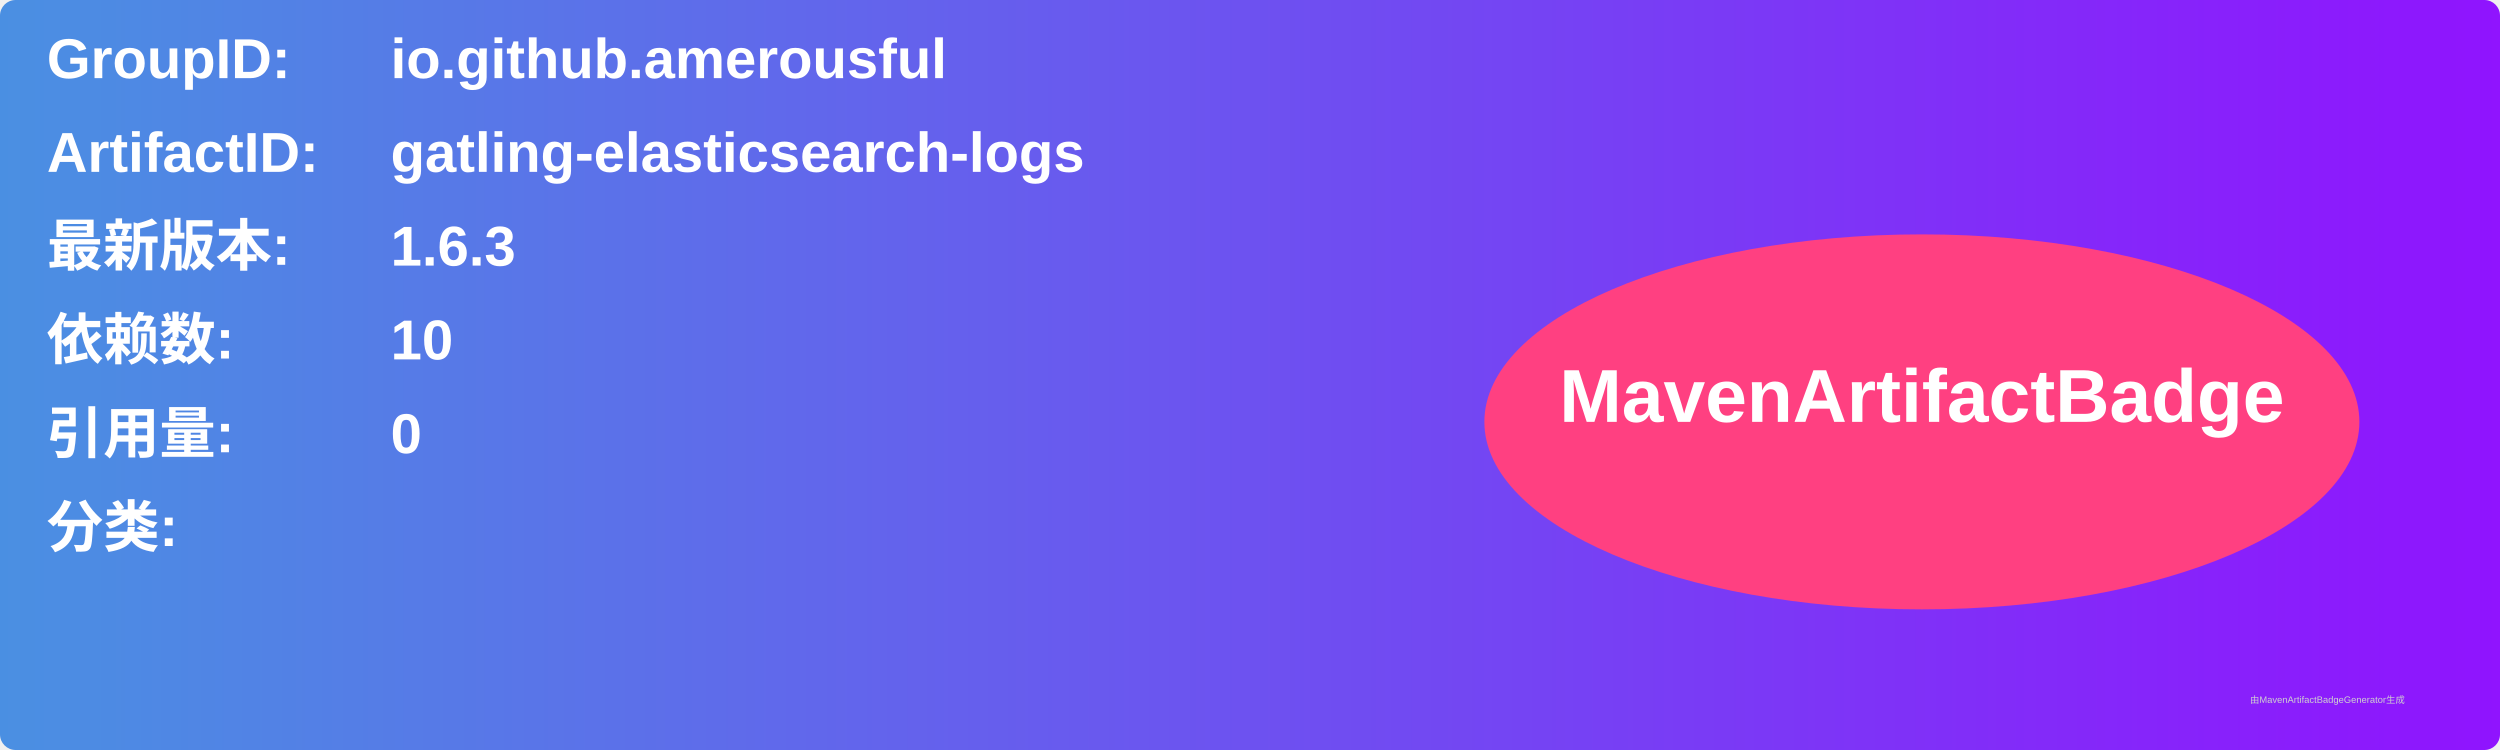
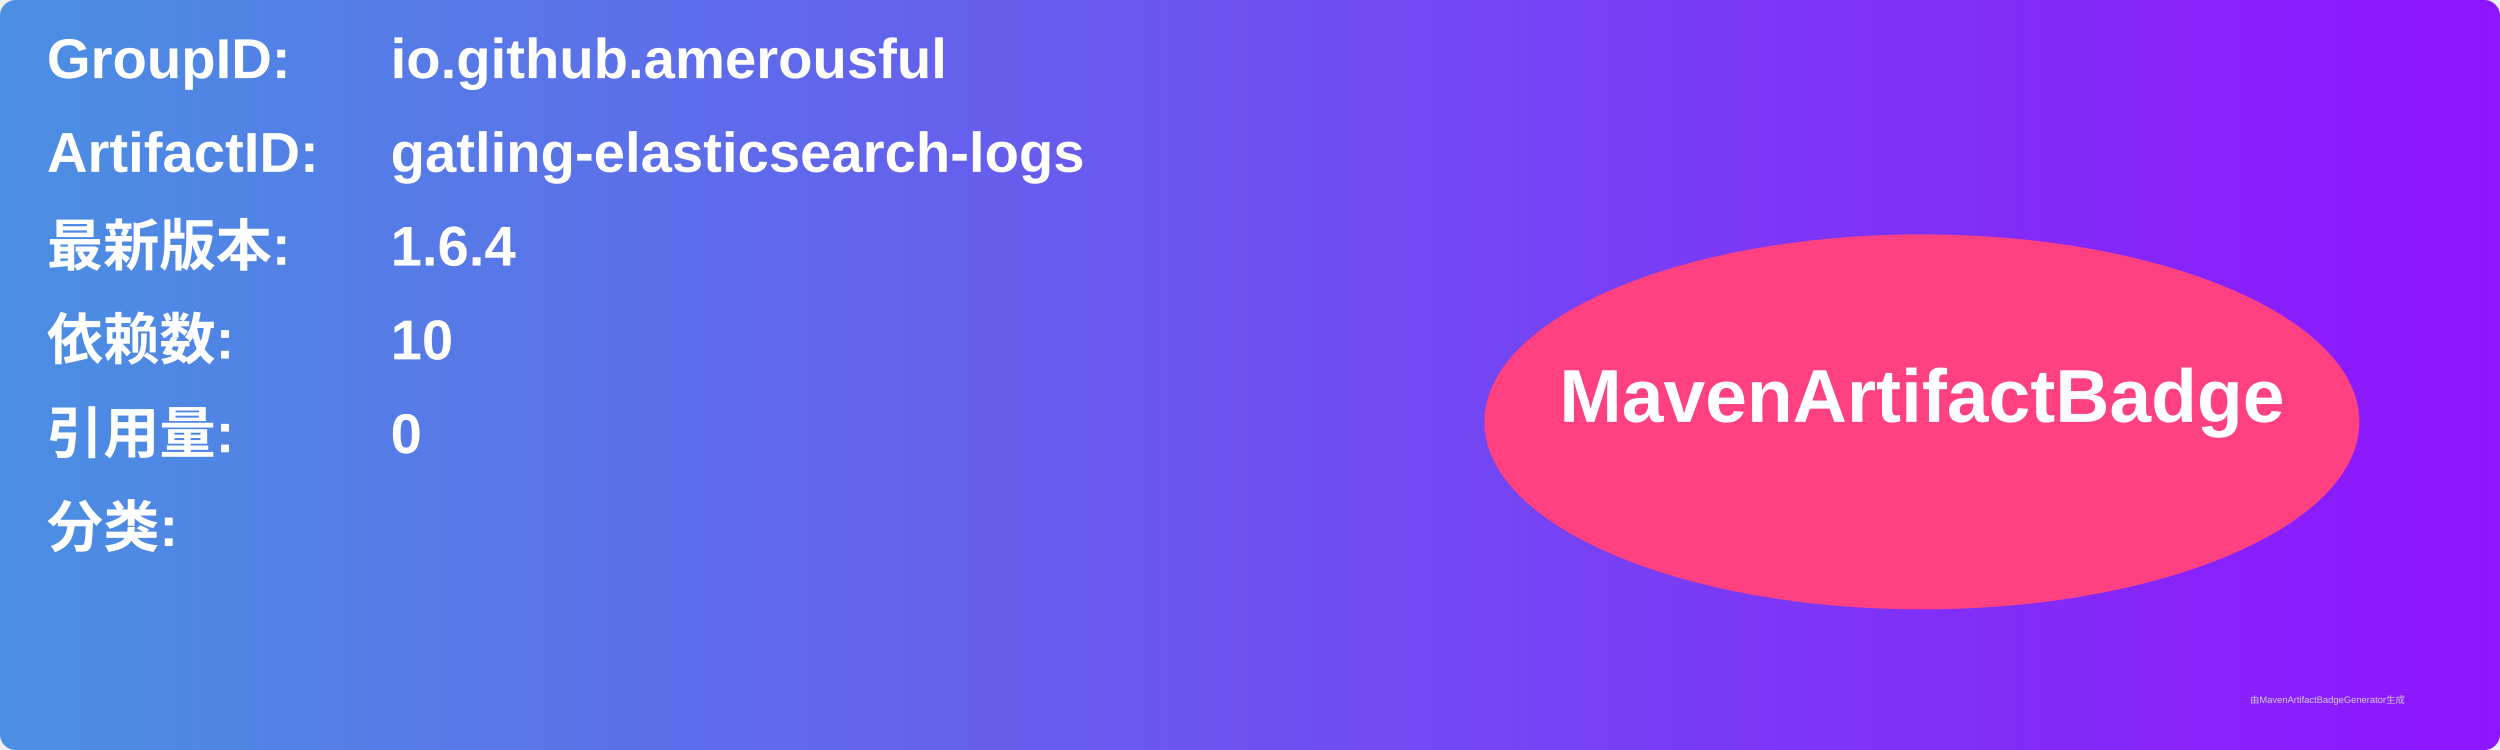
<svg xmlns="http://www.w3.org/2000/svg" width="800" height="240" viewBox="0 0 800 240">
  <linearGradient id="grad" x1="0%" y1="0%" x2="100%" y2="0%">
    <stop offset="0%" stop-color="#4a90e2" />
    <stop offset="100%" stop-color="#9013fe" />
  </linearGradient>
  <rect width="100%" height="100%" rx="5" ry="5" fill="url(#grad)" />
  <g transform="translate(15, 15)">
    <text x="0" y="10" font-family="Arial" font-size="18" fill="white" font-weight="bold" width="260">GroupID:</text>
    <text x="110" y="10" font-family="Arial" font-size="18" fill="white" font-weight="bold" width="460">io.github.amerousful</text>
    <text x="0" y="40" font-family="Arial" font-size="18" fill="white" font-weight="bold" width="260">ArtifactID:</text>
    <text x="110" y="40" font-family="Arial" font-size="18" fill="white" font-weight="bold" width="460">gatling-elasticsearch-logs</text>
    <text x="0" y="70" font-family="Arial" font-size="18" fill="white" font-weight="bold">最新版本:</text>
    <text x="110" y="70" font-family="Arial" font-size="18" fill="white" font-weight="bold">
-       <tspan font-weight="bold">1.6.3</tspan>
+       <tspan font-weight="bold">1.6.4</tspan>
    </text>
    <text x="0" y="100" font-family="Arial" font-size="18" fill="white" font-weight="bold">依赖数: </text>
    <text x="110" y="100" font-family="Arial" font-size="18" fill="white">
      <tspan font-weight="bold">10</tspan>
    </text>
    <text x="0" y="130" font-family="Arial" font-size="18" fill="white" font-weight="bold">引用量: </text>
    <text x="110" y="130" font-family="Arial" font-size="18" fill="white">
      <tspan font-weight="bold">0</tspan>
    </text>
    <text x="0" y="160" font-family="Arial" font-size="18" fill="white" font-weight="bold">分类:</text>
    <text x="10" y="190" font-family="Arial" font-size="10" fill="white">
      <tspan font-weight="bold" />
    </text>
    <ellipse cx="600" cy="120" rx="140" ry="60" fill="#ff4081" />
    <text x="600" y="120" text-anchor="middle" font-family="Arial" font-size="24" fill="white" font-weight="bold">MavenArtifactBadge</text>
  </g>
  <text x="720" y="225" font-family="Arial" font-size="3" fill="#d0d0d0">由MavenArtifactBadgeGenerator生成</text>
</svg>
